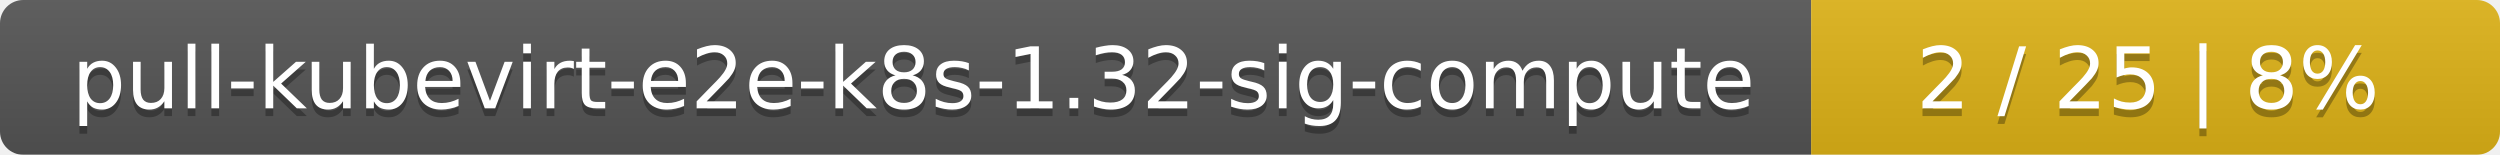
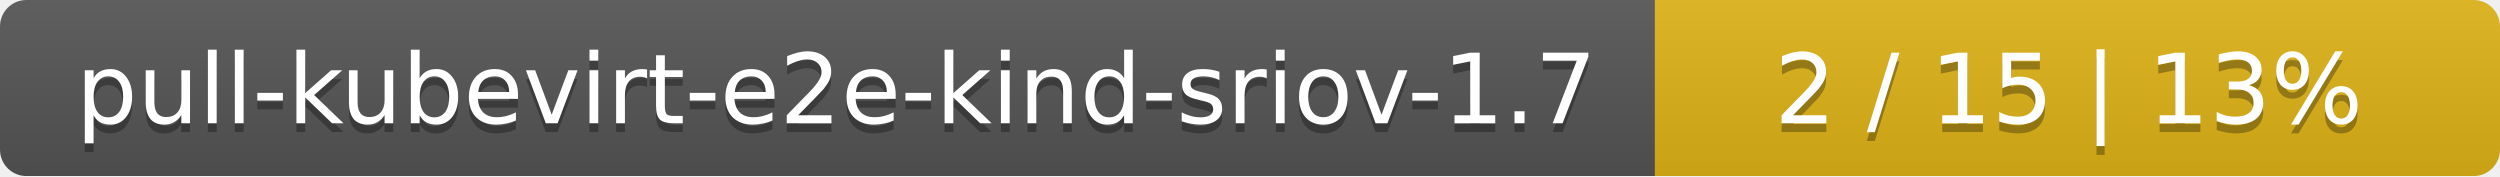
- <svg xmlns="http://www.w3.org/2000/svg" width="323" height="20">
+ <svg xmlns="http://www.w3.org/2000/svg" width="284" height="20">
  <linearGradient id="smooth" x2="0" y2="100%">
    <stop offset="0" stop-color="#bbb" stop-opacity=".1" />
    <stop offset="1" stop-opacity=".1" />
  </linearGradient>
  <mask id="round">
-     <rect width="323" height="20" rx="3" fill="#fff" />
+     <rect width="284" height="20" rx="3" fill="#fff" />
  </mask>
  <g mask="url(#round)">
-     <rect width="234" height="20" fill="#555" />
-     <rect x="234" width="89" height="20" fill="#dfb317" />
-     <rect width="323" height="20" fill="url(#smooth)" />
+     <rect width="188" height="20" fill="#555" />
+     <rect x="188" width="96" height="20" fill="#dfb317" />
+     <rect width="284" height="20" fill="url(#smooth)" />
  </g>
  <g fill="#fff" text-anchor="middle" font-family="DejaVu Sans,Verdana,Geneva,sans-serif" font-size="11">
-     <text x="118" y="15" fill="#010101" fill-opacity=".3">pull-kubevirt-e2e-k8s-1.32-sig-compute</text>
-     <text x="118" y="14">pull-kubevirt-e2e-k8s-1.32-sig-compute</text>
-     <text x="277.5" y="15" fill="#010101" fill-opacity=".3">2 / 25    |    8%</text>
-     <text x="277.5" y="14">2 / 25    |    8%</text>
+     <text x="95" y="15" fill="#010101" fill-opacity=".3">pull-kubevirt-e2e-kind-sriov-1.7</text>
+     <text x="95" y="14">pull-kubevirt-e2e-kind-sriov-1.7</text>
+     <text x="235" y="15" fill="#010101" fill-opacity=".3">2 / 15    |    13%</text>
+     <text x="235" y="14">2 / 15    |    13%</text>
  </g>
</svg>
